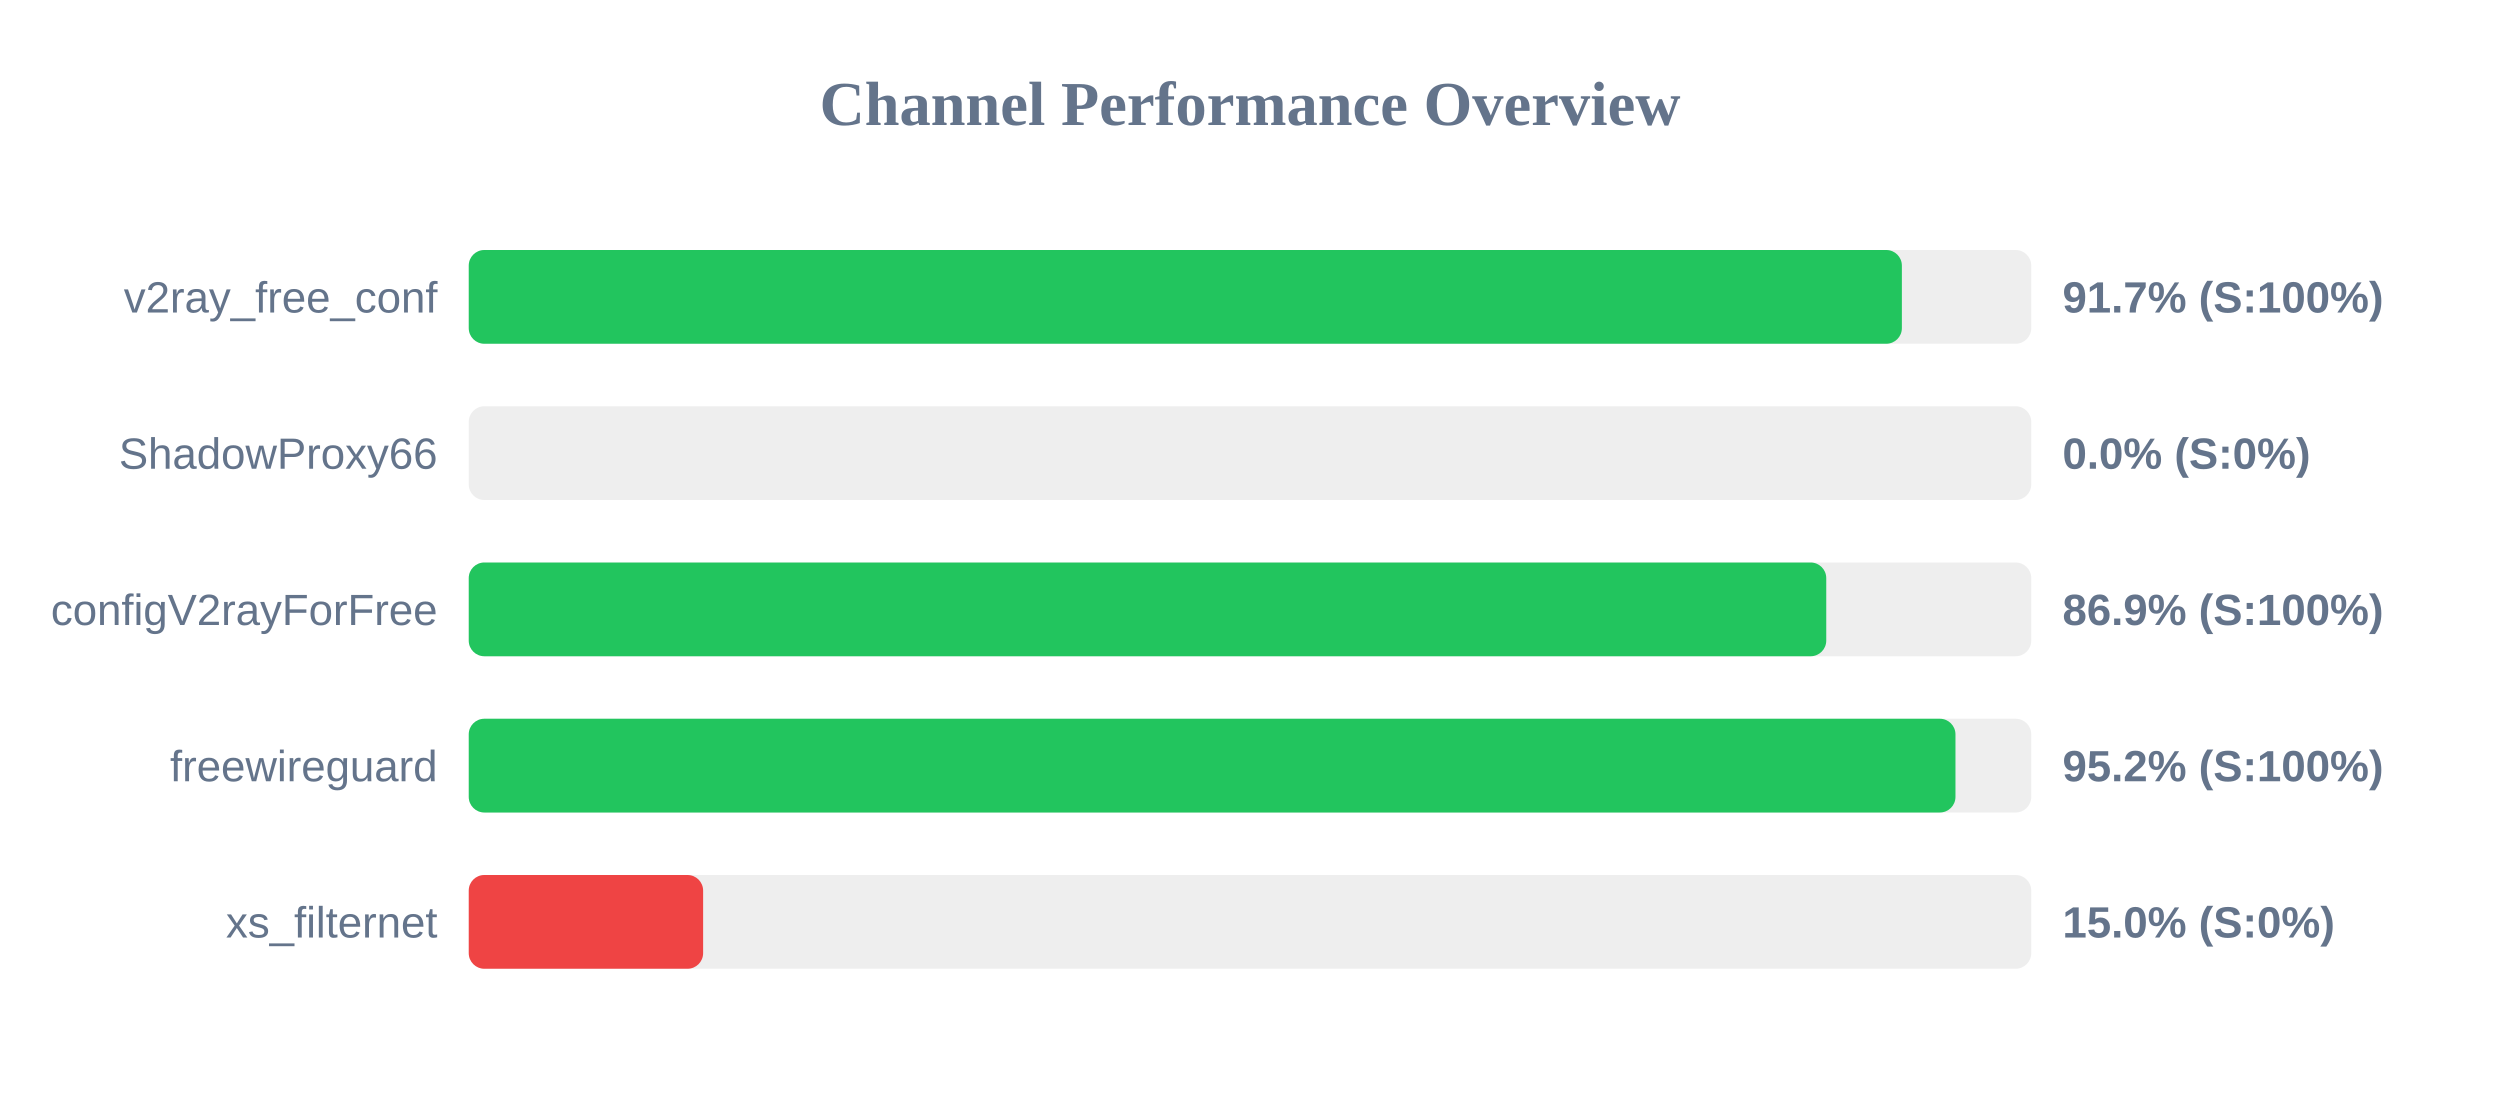
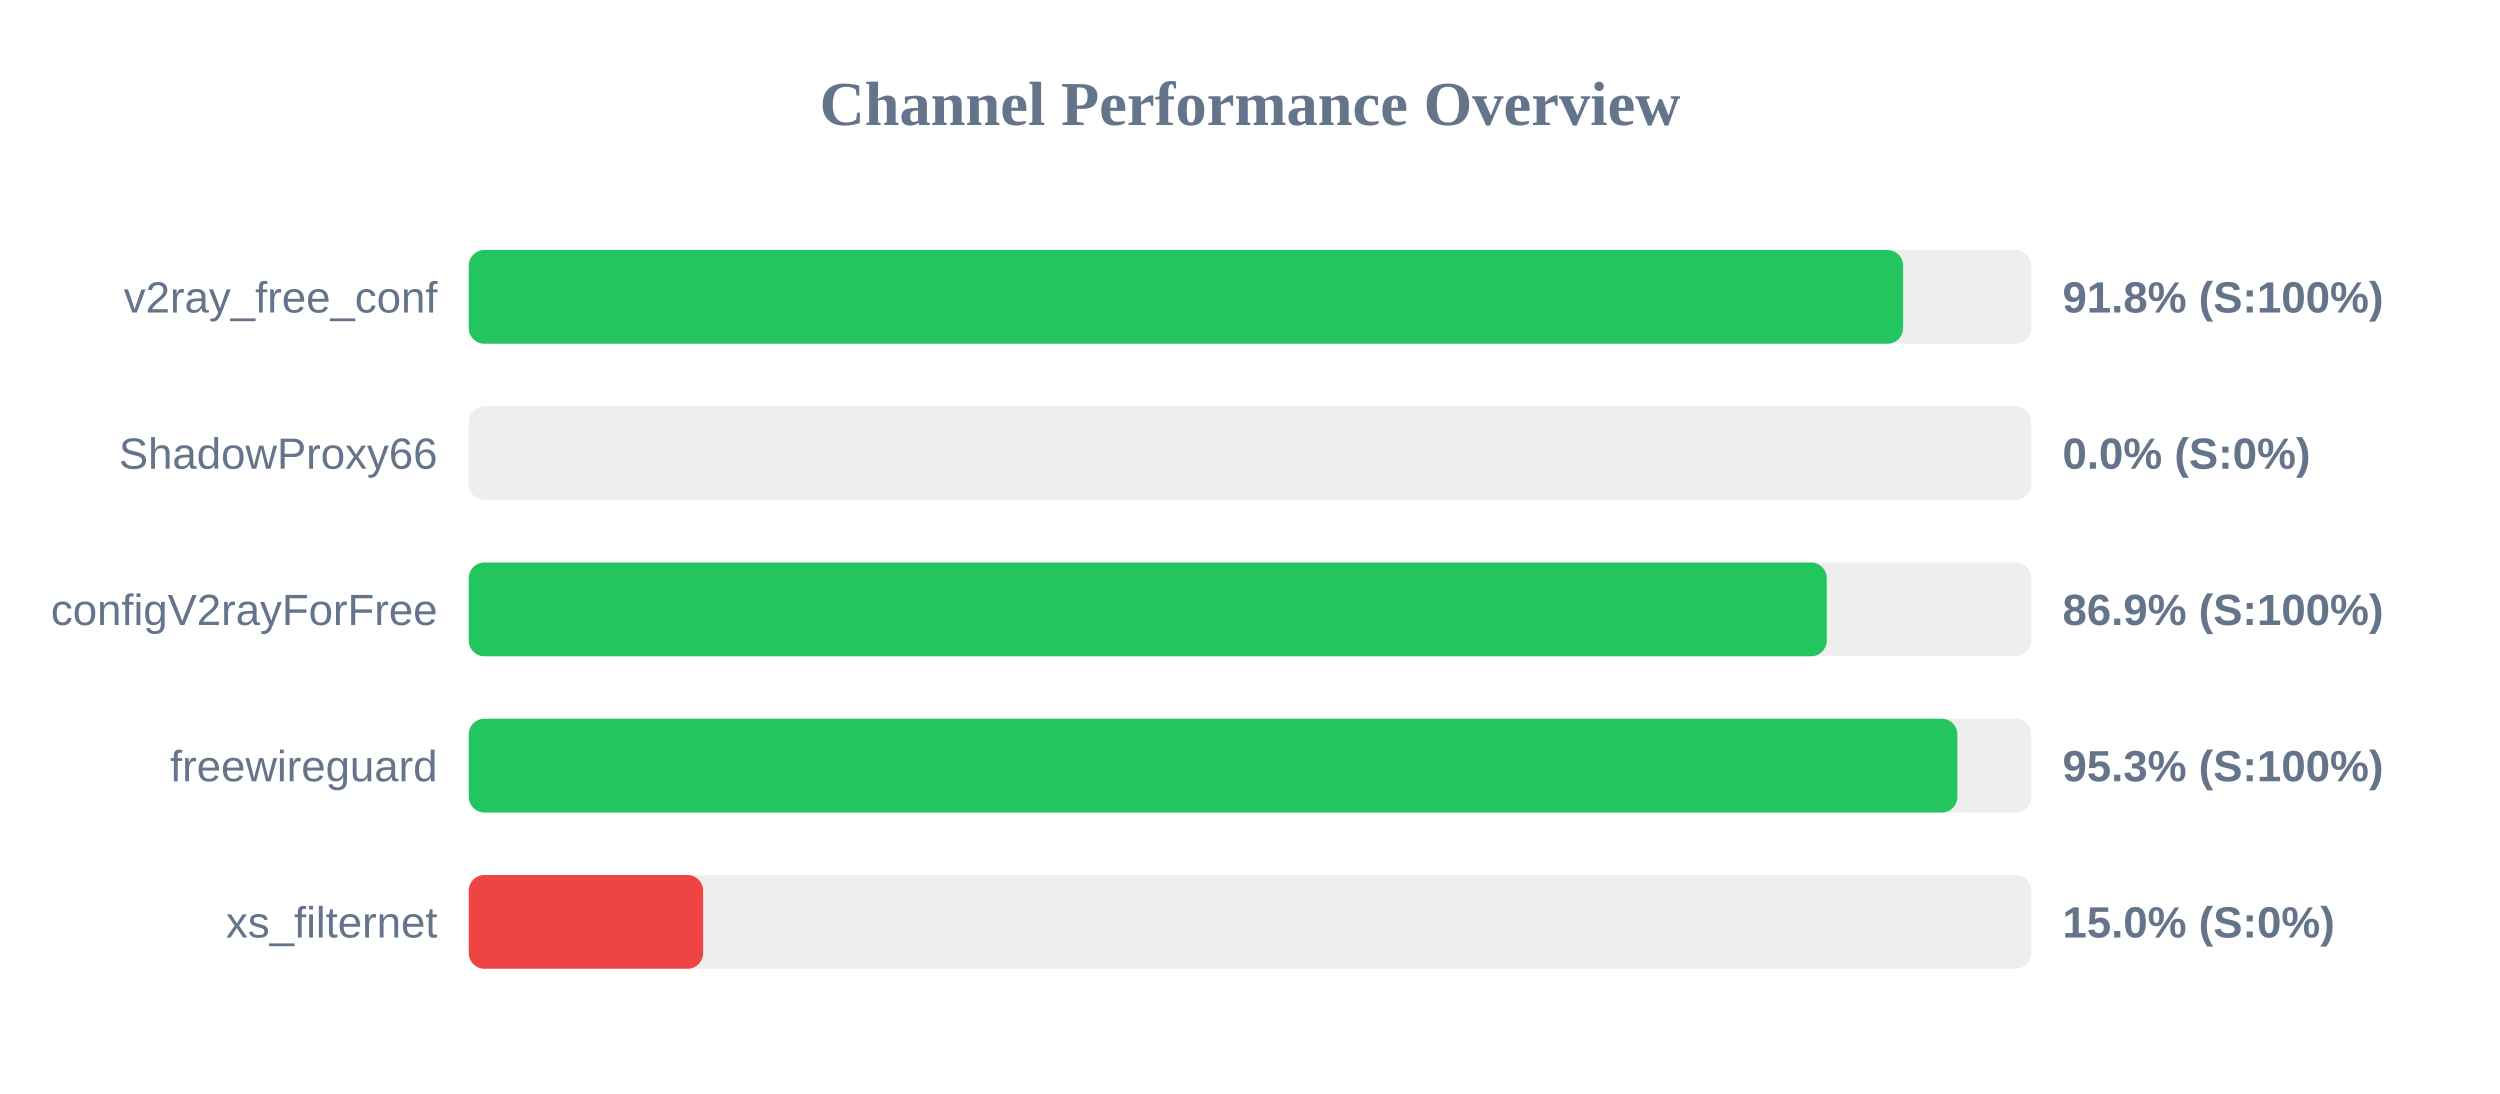
<svg xmlns="http://www.w3.org/2000/svg" width="800" height="350" version="1.1">
  <style>
        .row { font: 14px Arial; fill: #64748b; }
        .score { font: bold 14px Arial; fill: #64748b; }
    </style>
  <text x="400" y="40" text-anchor="middle" font-size="20px" font-weight="bold" fill="#64748b">Channel Performance Overview</text>
  <rect x="150" y="80" width="500" height="30" fill="#eee" rx="5" />
-   <rect x="150" y="80" width="458.6" height="30" fill="#22c55e" rx="5" />
+   <rect x="150" y="80" width="459.0" height="30" fill="#22c55e" rx="5" />
  <text x="140" y="100" text-anchor="end" class="row">v2ray_free_conf</text>
-   <text x="660" y="100" text-anchor="start" class="score">91.7% (S:100%)</text>
+   <text x="660" y="100" text-anchor="start" class="score">91.8% (S:100%)</text>
  <rect x="150" y="130" width="500" height="30" fill="#eee" rx="5" />
  <rect x="150" y="130" width="0.0" height="30" fill="#ef4444" rx="5" />
  <text x="140" y="150" text-anchor="end" class="row">ShadowProxy66</text>
  <text x="660" y="150" text-anchor="start" class="score">0.0% (S:0%)</text>
  <rect x="150" y="180" width="500" height="30" fill="#eee" rx="5" />
-   <rect x="150" y="180" width="434.4" height="30" fill="#22c55e" rx="5" />
+   <rect x="150" y="180" width="434.55" height="30" fill="#22c55e" rx="5" />
  <text x="140" y="200" text-anchor="end" class="row">configV2rayForFree</text>
  <text x="660" y="200" text-anchor="start" class="score">86.9% (S:100%)</text>
  <rect x="150" y="230" width="500" height="30" fill="#eee" rx="5" />
-   <rect x="150" y="230" width="475.75" height="30" fill="#22c55e" rx="5" />
+   <rect x="150" y="230" width="476.35" height="30" fill="#22c55e" rx="5" />
  <text x="140" y="250" text-anchor="end" class="row">freewireguard</text>
-   <text x="660" y="250" text-anchor="start" class="score">95.2% (S:100%)</text>
+   <text x="660" y="250" text-anchor="start" class="score">95.3% (S:100%)</text>
  <rect x="150" y="280" width="500" height="30" fill="#eee" rx="5" />
  <rect x="150" y="280" width="75.0" height="30" fill="#ef4444" rx="5" />
  <text x="140" y="300" text-anchor="end" class="row">xs_filternet</text>
  <text x="660" y="300" text-anchor="start" class="score">15.0% (S:0%)</text>
</svg>
